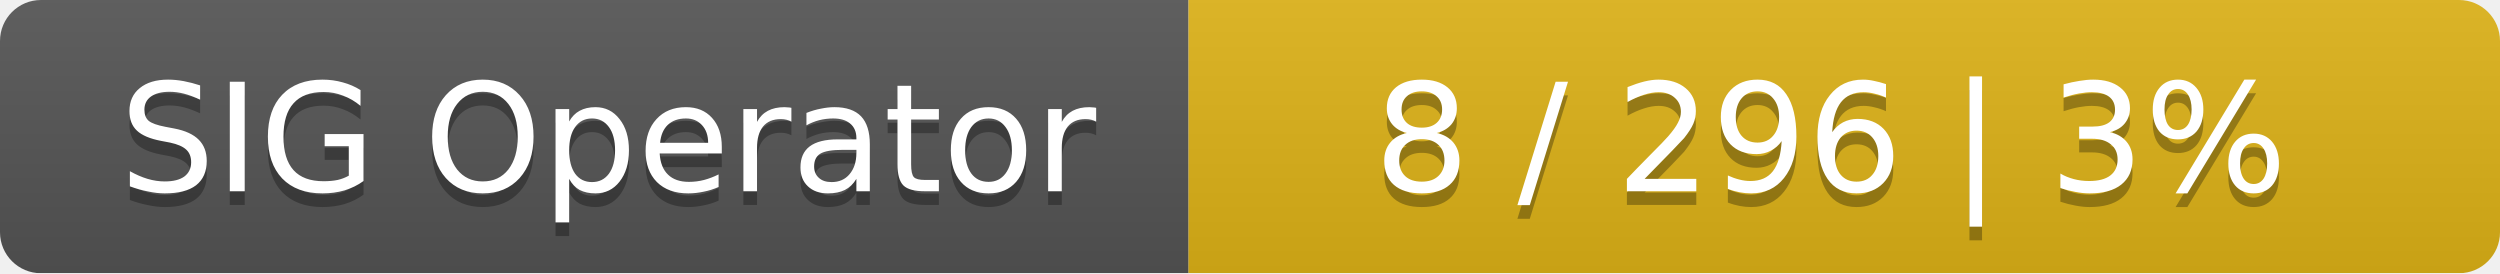
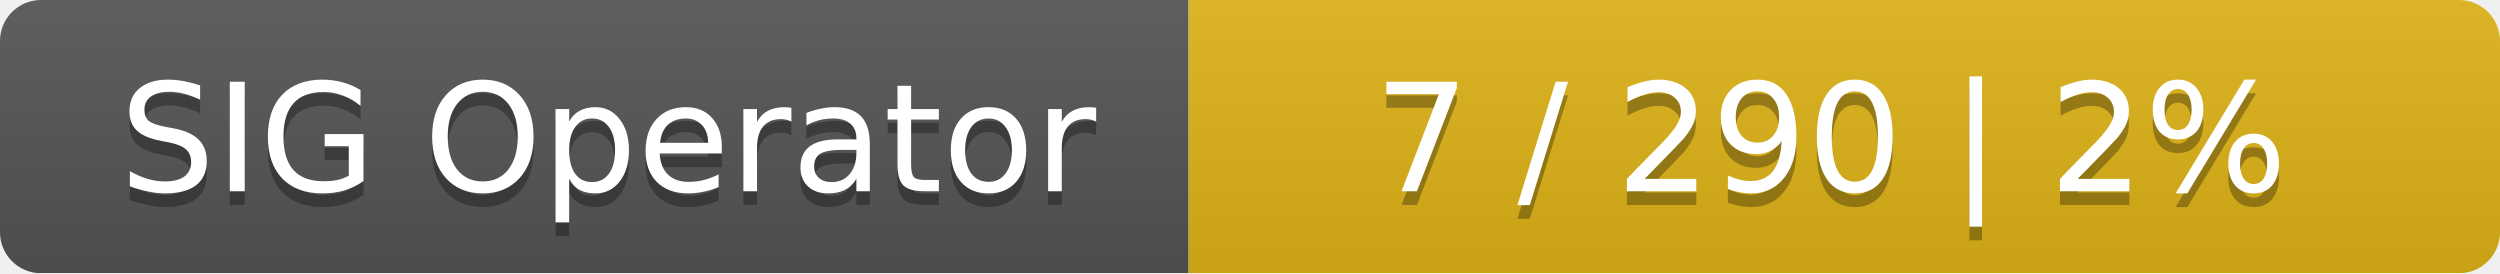
<svg xmlns="http://www.w3.org/2000/svg" width="183" height="20">
  <linearGradient id="smooth" x2="0" y2="100%">
    <stop offset="0" stop-color="#bbb" stop-opacity=".1" />
    <stop offset="1" stop-opacity=".1" />
  </linearGradient>
  <mask id="round">
    <rect width="183" height="20" rx="3" fill="#fff" />
  </mask>
  <g mask="url(#round)">
    <rect width="87" height="20" fill="#555" />
    <rect x="87" width="96" height="20" fill="#dfb317" />
    <rect width="183" height="20" fill="url(#smooth)" />
  </g>
  <g fill="#fff" text-anchor="middle" font-family="DejaVu Sans,Verdana,Geneva,sans-serif" font-size="11">
    <text x="44.5" y="15" fill="#010101" fill-opacity=".3">SIG Operator</text>
    <text x="44.5" y="14">SIG Operator</text>
-     <text x="134" y="15" fill="#010101" fill-opacity=".3">8 / 296    |    3%</text>
-     <text x="134" y="14">8 / 296    |    3%</text>
+     <text x="134" y="15" fill="#010101" fill-opacity=".3">7 / 290    |    2%</text>
+     <text x="134" y="14">7 / 290    |    2%</text>
  </g>
</svg>
